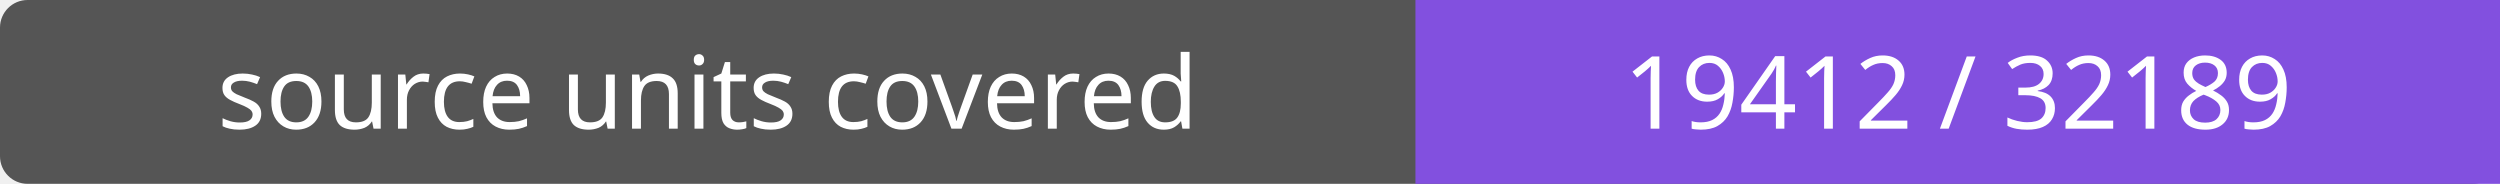
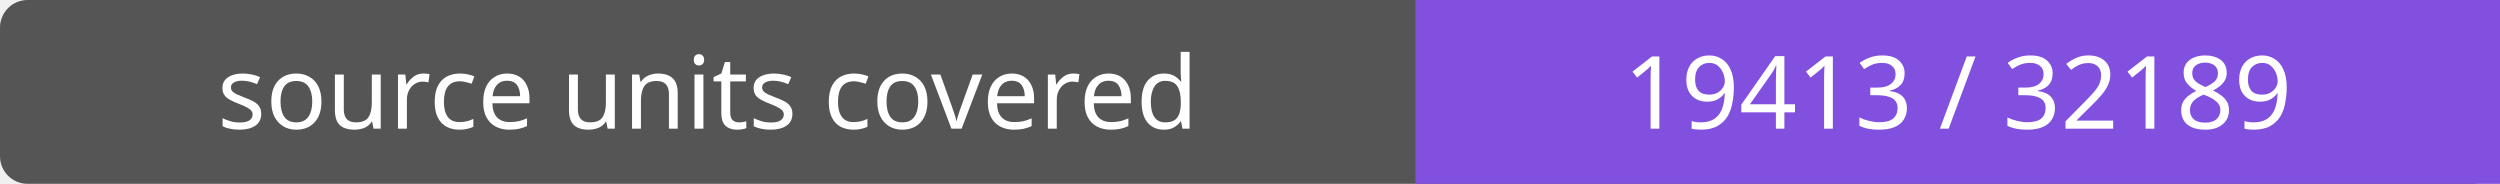
- <svg xmlns="http://www.w3.org/2000/svg" width="272" height="20" role="img" aria-label="source units covered: 19412 / 32189">
+ <svg xmlns="http://www.w3.org/2000/svg" width="272" height="20" role="img" aria-label="source units covered: 19413 / 32189">
  <rect width="272" height="20" rx="3" fill="#555" />
  <path fill="#8250df" d="M154 0h118v20H154z" />
  <g fill="#fff" text-anchor="middle" font-family="Verdana,sans-serif" font-size="11">
    <text x="77.0" y="14">source units covered</text>
-     <text x="213.0" y="14">19412 / 32189</text>
+     <text x="213.0" y="14">19413 / 32189</text>
  </g>
</svg>
